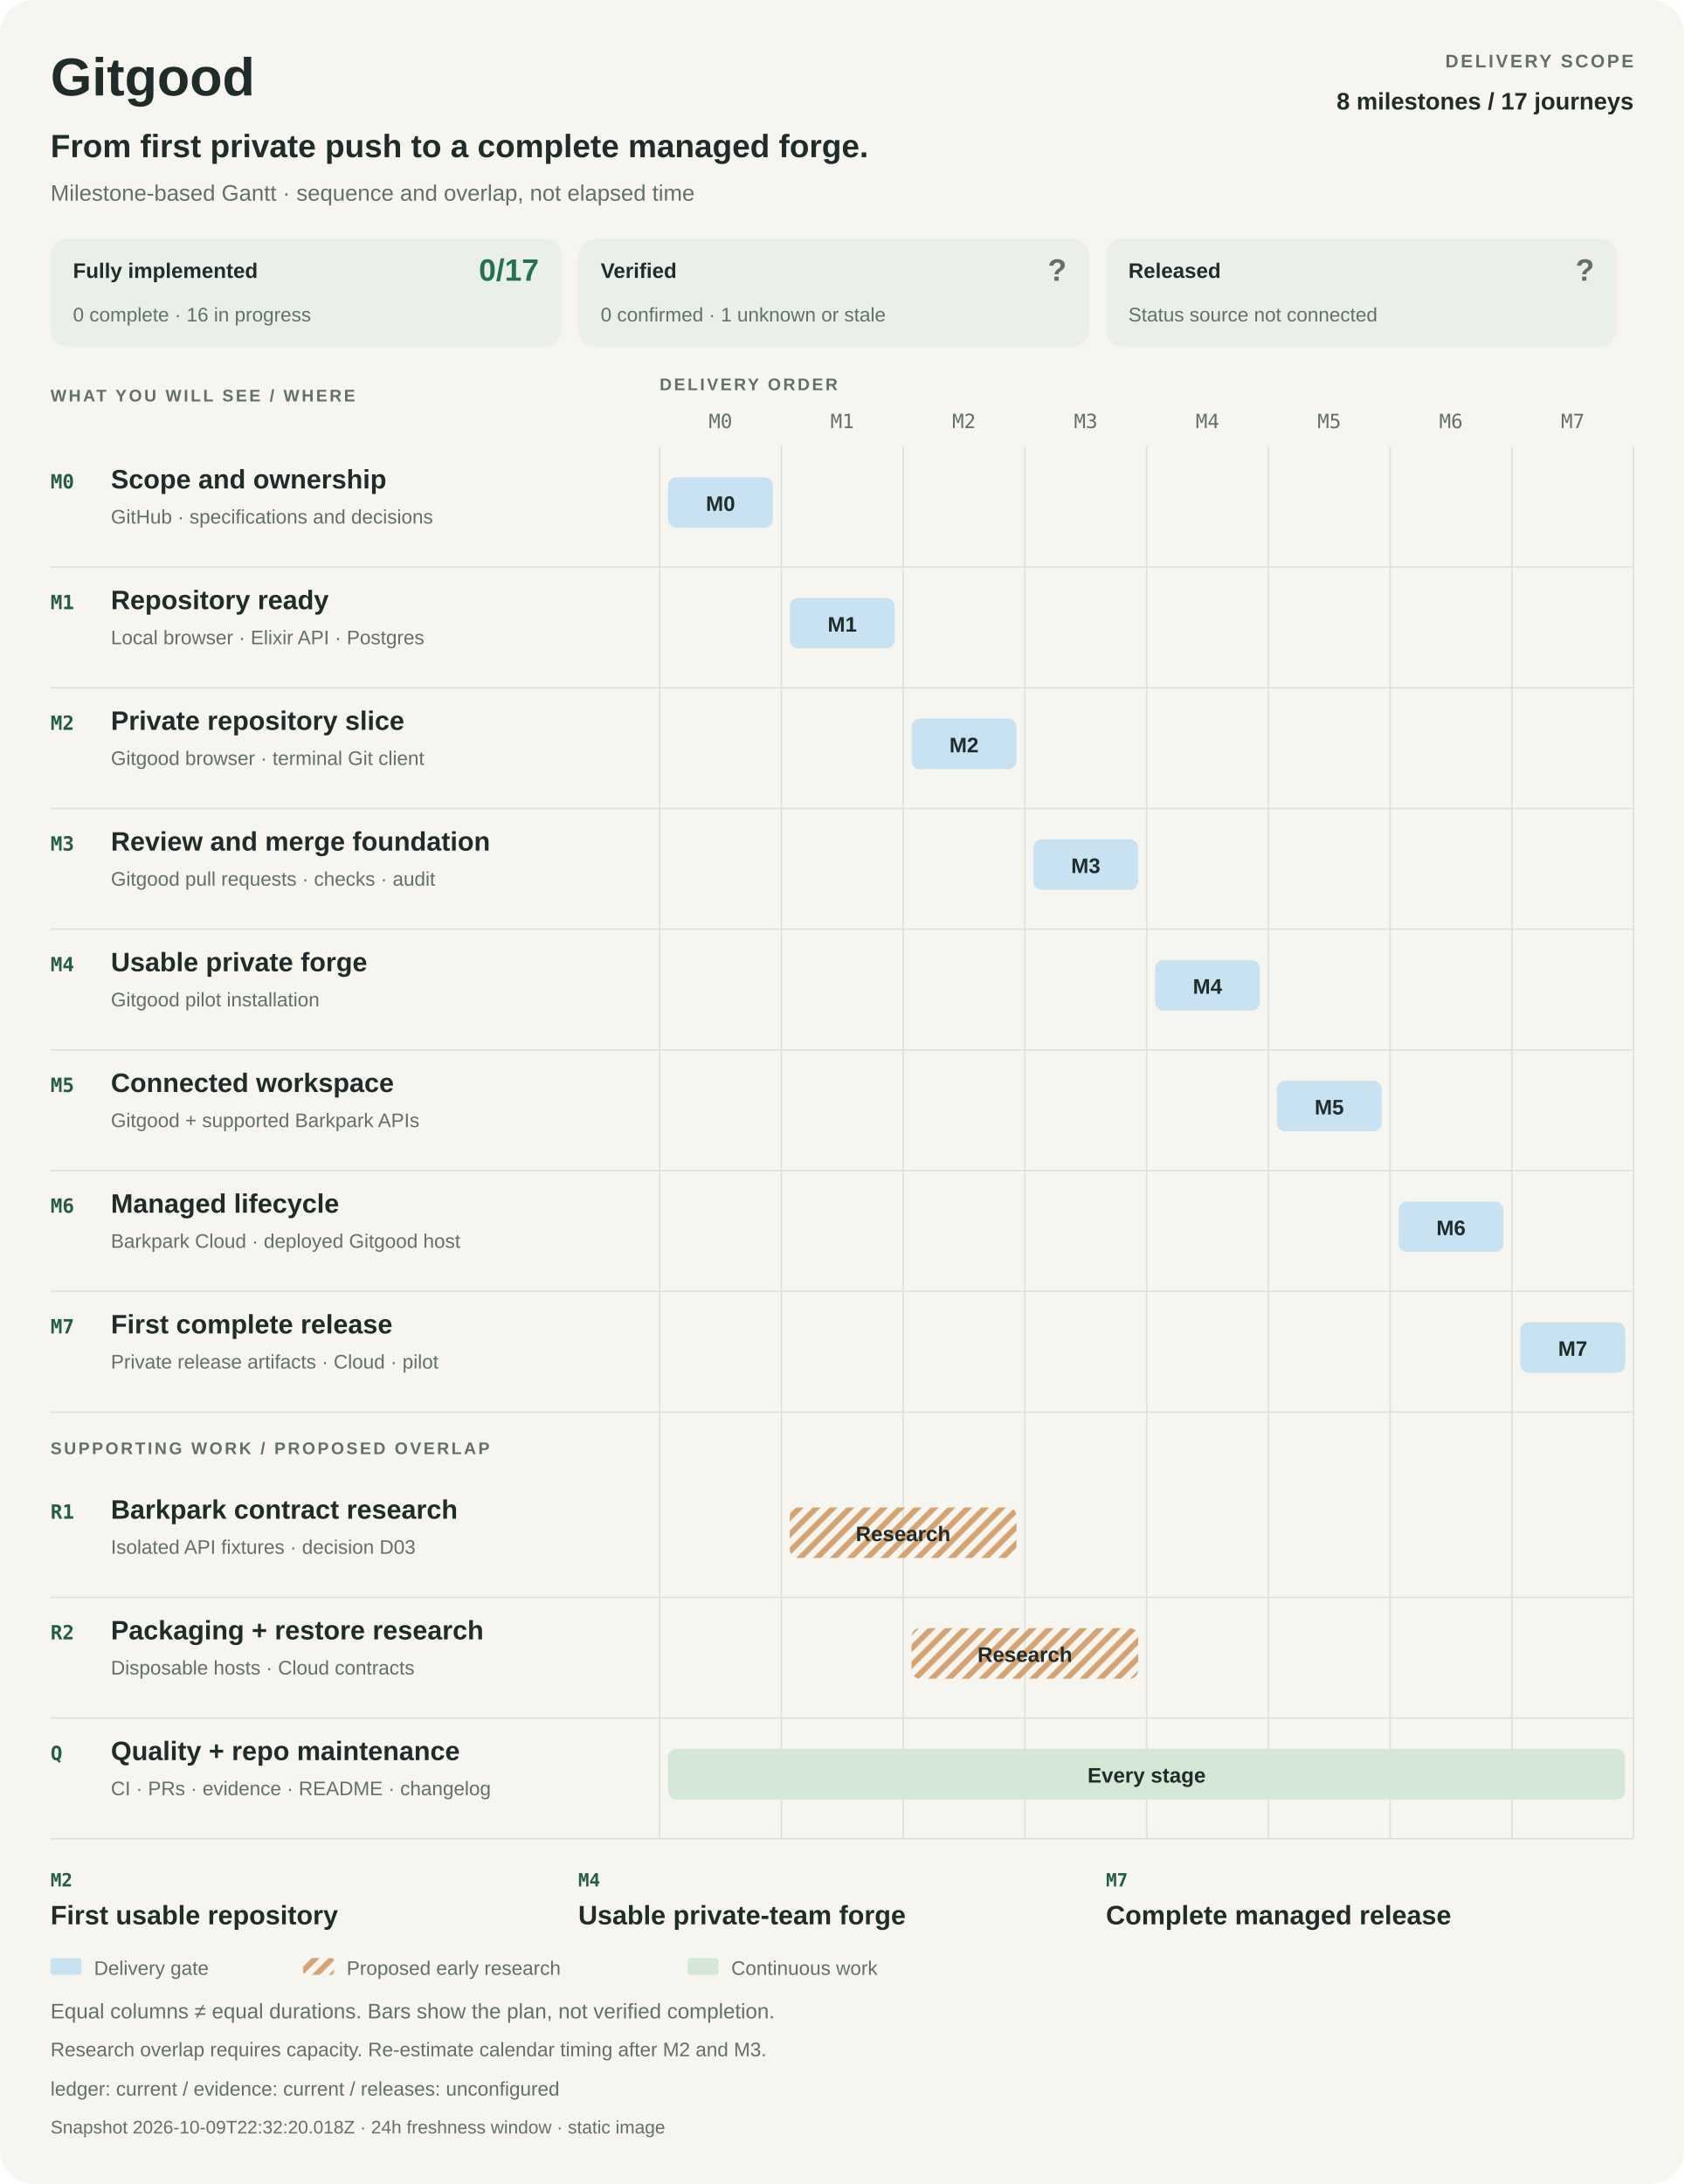
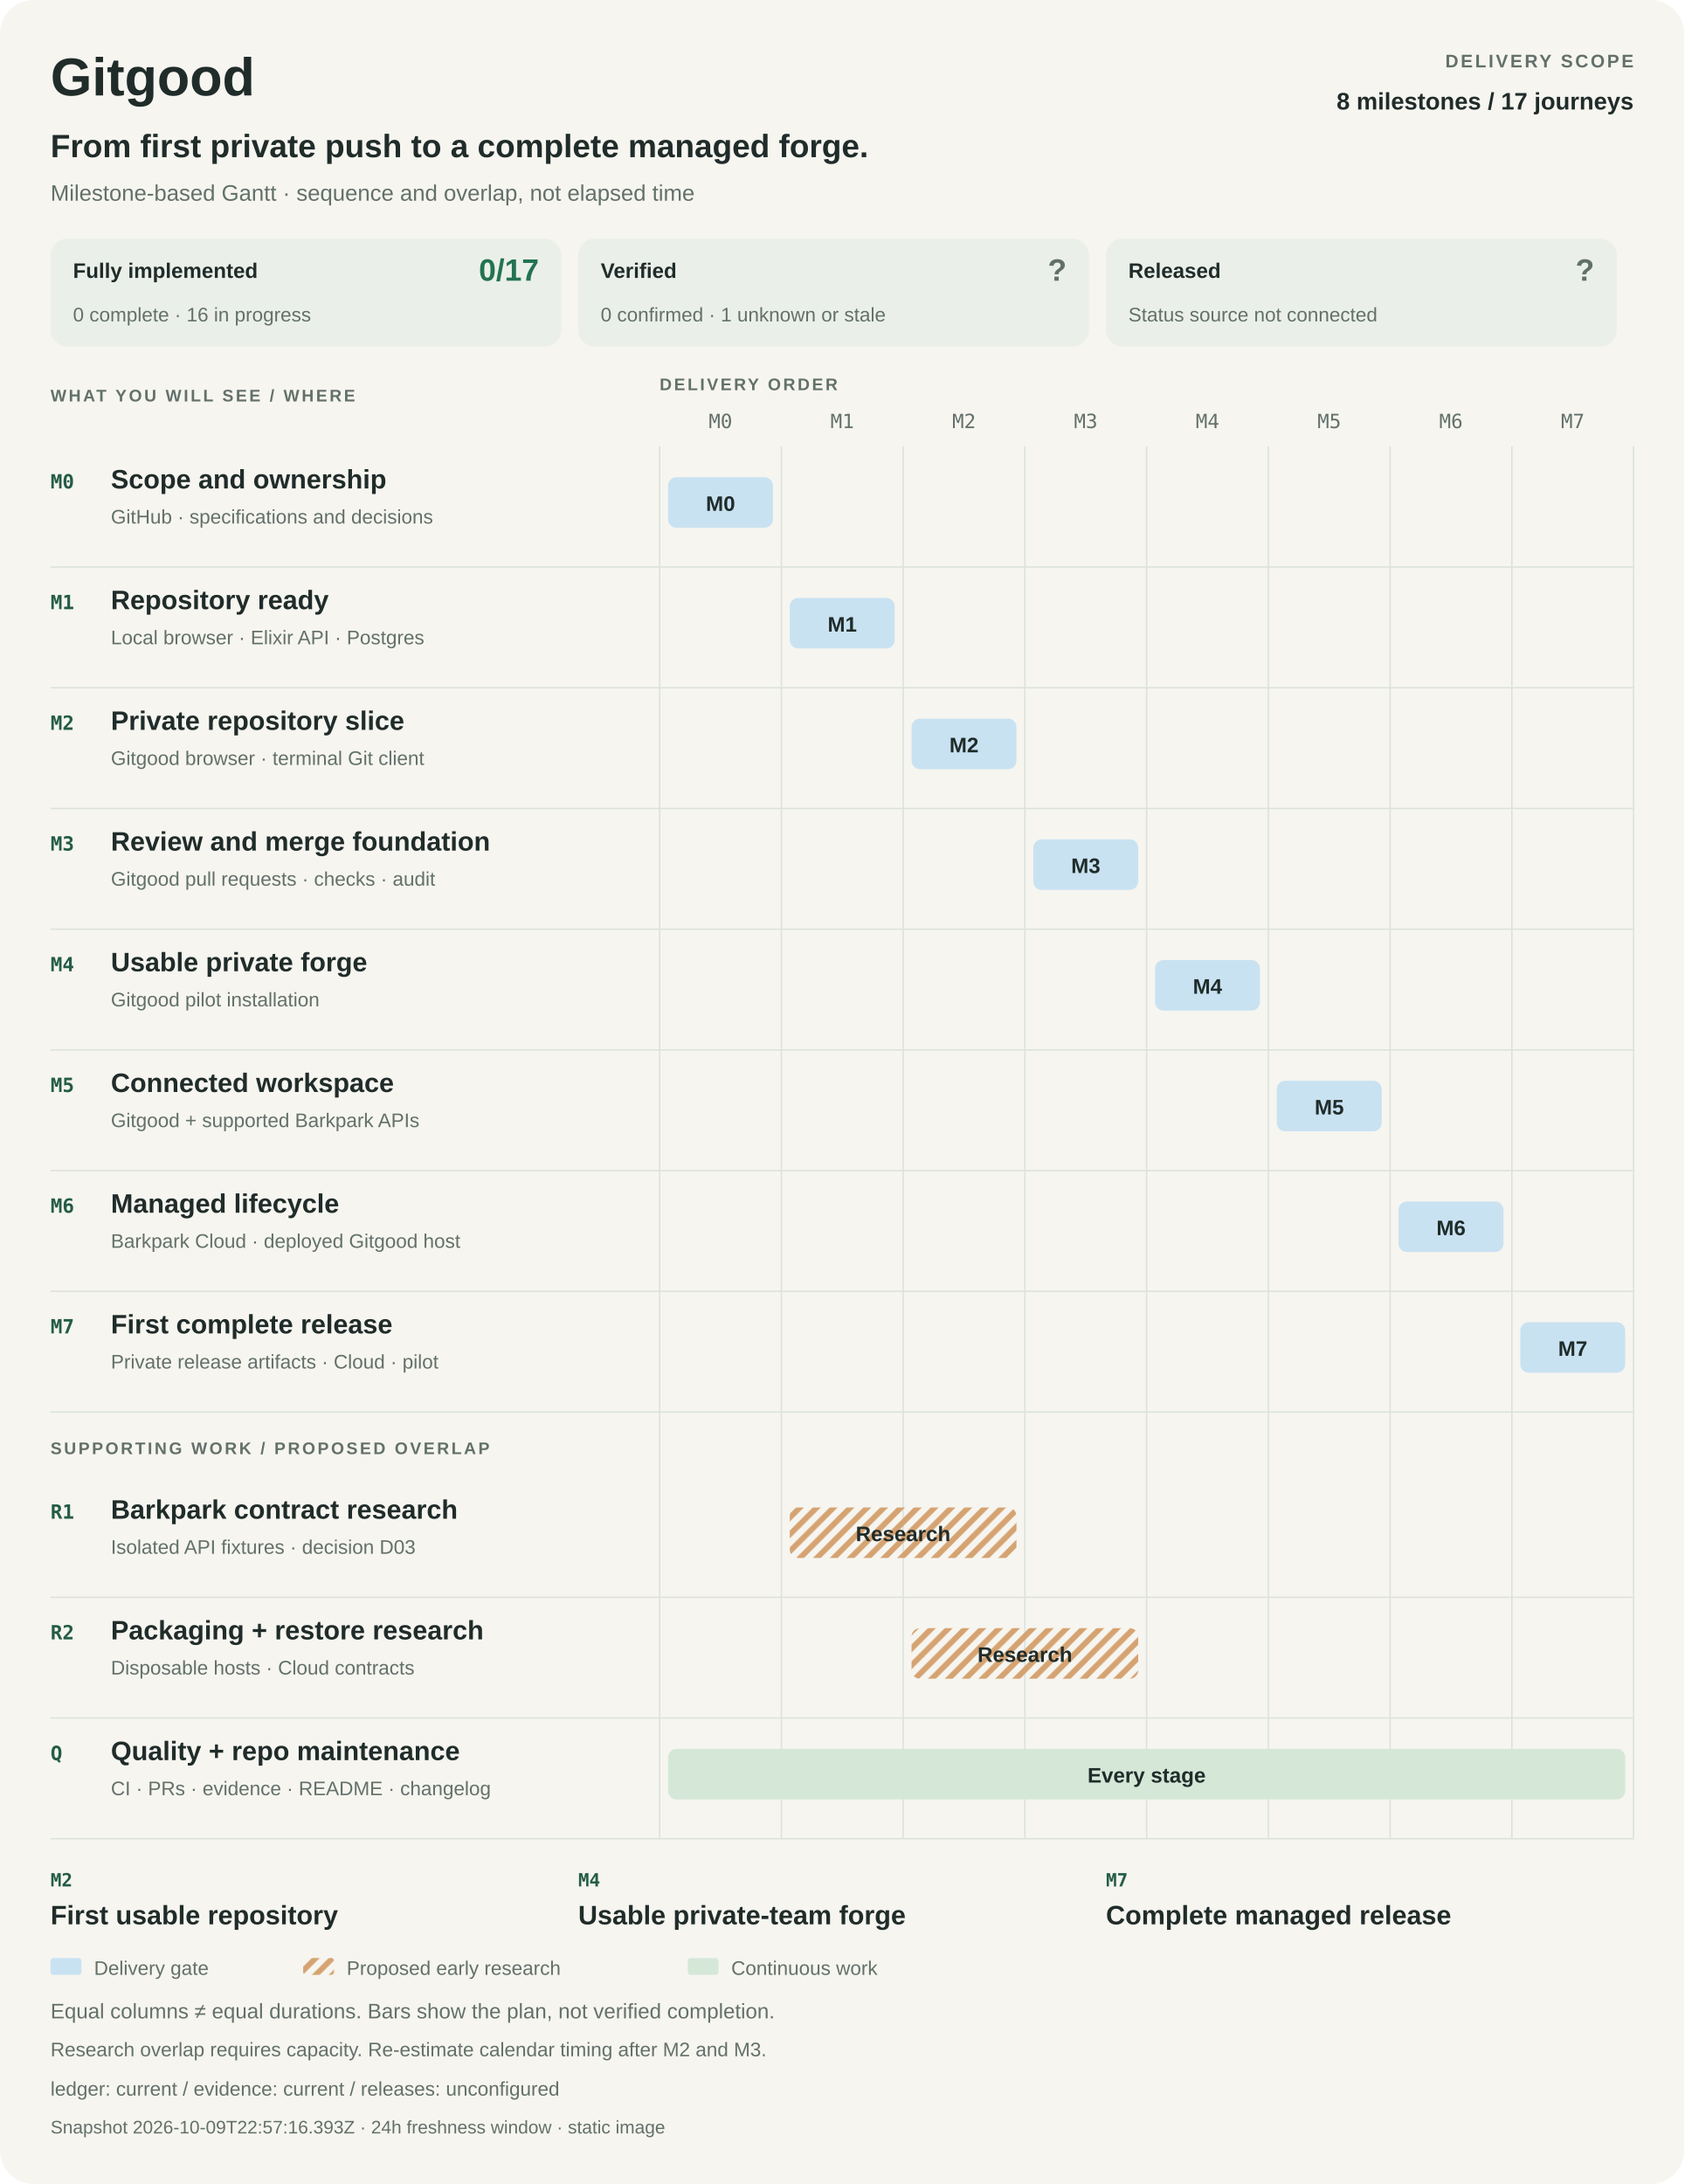
<svg xmlns="http://www.w3.org/2000/svg" width="1200" height="1556" viewBox="0 0 1200 1556" role="img" aria-labelledby="title desc">
  <style>
    :root{color-scheme:light dark}
    text{font-family:-apple-system,BlinkMacSystemFont,"Segoe UI",Arial,sans-serif;fill:#202c2a}
    .bg{fill:#f6f5f0}.muted{fill:#63706a}.rule{stroke:#dce2db;fill:none}.strong{font-weight:650}
    .label{font-weight:600;letter-spacing:1.6px}.mono{font-family:ui-monospace,SFMono-Regular,Consolas,monospace}
    .panel{fill:#eaf0e9}.delivery{fill:#c9e2f2}.research{fill:url(#research-pattern)}.continuous{fill:#d5e8d8}
    .hatch{stroke:#d5a372;stroke-width:4}.accent{fill:#245c47}.good{fill:#247253}.unknown{fill:#63706a}
    @media(prefers-color-scheme:dark){
      text{fill:#e9eee8}.bg{fill:#141c19}.muted{fill:#b0bdb3}.rule{stroke:#36453c}.panel{fill:#24352b}
      .delivery{fill:#284b64}.continuous{fill:#2d513b}.hatch{stroke:#775635}.accent{fill:#a8dfb7}.good{fill:#8bd2a9}.unknown{fill:#b0bdb3}
    }
  </style>
  <defs>
    <pattern id="research-pattern" width="12" height="12" patternUnits="userSpaceOnUse">
      <path d="M-3 3L3-3M0 12L12 0M9 15L15 9" class="hatch" />
    </pattern>
  </defs>
  <rect x="0" y="0" width="1200" height="1556" rx="24" class="bg" />
  <text x="36" y="68" font-size="38" class="strong">Gitgood</text>
  <text x="1164" y="48" font-size="13" class="muted label" text-anchor="end">DELIVERY SCOPE</text>
  <text x="1164" y="78" font-size="17" class="strong" text-anchor="end">8 milestones / 17 journeys</text>
  <text x="36" y="112" font-size="23" class="strong">From first private push to a complete managed forge.</text>
  <text x="36" y="143" font-size="16" class="muted">Milestone-based Gantt · sequence and overlap, not elapsed time</text>
  <g data-metric="implementation">
    <rect x="36" y="170" width="364" height="77" rx="12" class="panel" />
    <text x="52" y="198" font-size="15" class="strong">Fully implemented</text>
    <text x="384" y="200" font-size="22" class="good strong" text-anchor="end">0/17</text>
    <text x="52" y="229" font-size="14" class="muted">0 complete · 16 in progress</text>
  </g>
  <g data-metric="verification">
    <rect x="412" y="170" width="364" height="77" rx="12" class="panel" />
    <text x="428" y="198" font-size="15" class="strong">Verified</text>
    <text x="760" y="200" font-size="22" class="unknown strong" text-anchor="end">?</text>
    <text x="428" y="229" font-size="14" class="muted">0 confirmed · 1 unknown or stale</text>
  </g>
  <g data-metric="release">
    <rect x="788" y="170" width="364" height="77" rx="12" class="panel" />
    <text x="804" y="198" font-size="15" class="strong">Released</text>
    <text x="1136" y="200" font-size="22" class="unknown strong" text-anchor="end">?</text>
    <text x="804" y="229" font-size="14" class="muted">Status source not connected</text>
  </g>
  <text x="36" y="286" font-size="12" class="muted label">WHAT YOU WILL SEE / WHERE</text>
  <text x="470" y="278" font-size="12" class="muted label">DELIVERY ORDER</text>
  <text x="513.375" y="305" font-size="14" class="muted mono" text-anchor="middle">M0</text>
  <text x="600.125" y="305" font-size="14" class="muted mono" text-anchor="middle">M1</text>
  <text x="686.875" y="305" font-size="14" class="muted mono" text-anchor="middle">M2</text>
  <text x="773.625" y="305" font-size="14" class="muted mono" text-anchor="middle">M3</text>
  <text x="860.375" y="305" font-size="14" class="muted mono" text-anchor="middle">M4</text>
  <text x="947.125" y="305" font-size="14" class="muted mono" text-anchor="middle">M5</text>
  <text x="1033.875" y="305" font-size="14" class="muted mono" text-anchor="middle">M6</text>
  <text x="1120.625" y="305" font-size="14" class="muted mono" text-anchor="middle">M7</text>
  <path d="M470 318L470 1310" class="rule" />
  <path d="M556.75 318L556.75 1310" class="rule" />
  <path d="M643.5 318L643.5 1310" class="rule" />
  <path d="M730.25 318L730.25 1310" class="rule" />
  <path d="M817 318L817 1310" class="rule" />
  <path d="M903.75 318L903.75 1310" class="rule" />
  <path d="M990.5 318L990.5 1310" class="rule" />
  <path d="M1077.25 318L1077.25 1310" class="rule" />
  <path d="M1164 318L1164 1310" class="rule" />
  <g data-phase="M0">
    <text x="36" y="348" font-size="14" class="accent mono strong">M0</text>
    <text x="79" y="348" font-size="19" class="strong">Scope and ownership</text>
    <text x="79" y="373" font-size="14" class="muted">GitHub · specifications and decisions</text>
    <rect x="476" y="340" width="74.75" height="36" rx="6" class="delivery" />
    <text x="513.375" y="364" font-size="15" class="strong" text-anchor="middle">M0</text>
    <path d="M36 404L1164 404" class="rule" />
  </g>
  <g data-phase="M1">
    <text x="36" y="434" font-size="14" class="accent mono strong">M1</text>
    <text x="79" y="434" font-size="19" class="strong">Repository ready</text>
    <text x="79" y="459" font-size="14" class="muted">Local browser · Elixir API · Postgres</text>
    <rect x="562.75" y="426" width="74.75" height="36" rx="6" class="delivery" />
    <text x="600.125" y="450" font-size="15" class="strong" text-anchor="middle">M1</text>
    <path d="M36 490L1164 490" class="rule" />
  </g>
  <g data-phase="M2">
    <text x="36" y="520" font-size="14" class="accent mono strong">M2</text>
    <text x="79" y="520" font-size="19" class="strong">Private repository slice</text>
    <text x="79" y="545" font-size="14" class="muted">Gitgood browser · terminal Git client</text>
    <rect x="649.5" y="512" width="74.75" height="36" rx="6" class="delivery" />
    <text x="686.875" y="536" font-size="15" class="strong" text-anchor="middle">M2</text>
    <path d="M36 576L1164 576" class="rule" />
  </g>
  <g data-phase="M3">
    <text x="36" y="606" font-size="14" class="accent mono strong">M3</text>
    <text x="79" y="606" font-size="19" class="strong">Review and merge foundation</text>
    <text x="79" y="631" font-size="14" class="muted">Gitgood pull requests · checks · audit</text>
    <rect x="736.25" y="598" width="74.75" height="36" rx="6" class="delivery" />
    <text x="773.625" y="622" font-size="15" class="strong" text-anchor="middle">M3</text>
    <path d="M36 662L1164 662" class="rule" />
  </g>
  <g data-phase="M4">
    <text x="36" y="692" font-size="14" class="accent mono strong">M4</text>
    <text x="79" y="692" font-size="19" class="strong">Usable private forge</text>
    <text x="79" y="717" font-size="14" class="muted">Gitgood pilot installation</text>
    <rect x="823" y="684" width="74.75" height="36" rx="6" class="delivery" />
    <text x="860.375" y="708" font-size="15" class="strong" text-anchor="middle">M4</text>
    <path d="M36 748L1164 748" class="rule" />
  </g>
  <g data-phase="M5">
    <text x="36" y="778" font-size="14" class="accent mono strong">M5</text>
    <text x="79" y="778" font-size="19" class="strong">Connected workspace</text>
    <text x="79" y="803" font-size="14" class="muted">Gitgood + supported Barkpark APIs</text>
    <rect x="909.75" y="770" width="74.75" height="36" rx="6" class="delivery" />
    <text x="947.125" y="794" font-size="15" class="strong" text-anchor="middle">M5</text>
    <path d="M36 834L1164 834" class="rule" />
  </g>
  <g data-phase="M6">
    <text x="36" y="864" font-size="14" class="accent mono strong">M6</text>
    <text x="79" y="864" font-size="19" class="strong">Managed lifecycle</text>
    <text x="79" y="889" font-size="14" class="muted">Barkpark Cloud · deployed Gitgood host</text>
    <rect x="996.5" y="856" width="74.75" height="36" rx="6" class="delivery" />
    <text x="1033.875" y="880" font-size="15" class="strong" text-anchor="middle">M6</text>
    <path d="M36 920L1164 920" class="rule" />
  </g>
  <g data-phase="M7">
    <text x="36" y="950" font-size="14" class="accent mono strong">M7</text>
    <text x="79" y="950" font-size="19" class="strong">First complete release</text>
    <text x="79" y="975" font-size="14" class="muted">Private release artifacts · Cloud · pilot</text>
    <rect x="1083.25" y="942" width="74.75" height="36" rx="6" class="delivery" />
    <text x="1120.625" y="966" font-size="15" class="strong" text-anchor="middle">M7</text>
    <path d="M36 1006L1164 1006" class="rule" />
  </g>
  <text x="36" y="1036" font-size="12" class="muted label">SUPPORTING WORK / PROPOSED OVERLAP</text>
  <g data-track="R1">
    <text x="36" y="1082" font-size="14" class="accent mono strong">R1</text>
    <text x="79" y="1082" font-size="19" class="strong">Barkpark contract research</text>
    <text x="79" y="1107" font-size="14" class="muted">Isolated API fixtures · decision D03</text>
    <rect x="562.75" y="1074" width="161.5" height="36" rx="6" class="research" />
    <text x="643.5" y="1098" font-size="15" class="strong" text-anchor="middle">Research</text>
    <path d="M36 1138L1164 1138" class="rule" />
  </g>
  <g data-track="R2">
    <text x="36" y="1168" font-size="14" class="accent mono strong">R2</text>
    <text x="79" y="1168" font-size="19" class="strong">Packaging + restore research</text>
    <text x="79" y="1193" font-size="14" class="muted">Disposable hosts · Cloud contracts</text>
    <rect x="649.5" y="1160" width="161.5" height="36" rx="6" class="research" />
    <text x="730.25" y="1184" font-size="15" class="strong" text-anchor="middle">Research</text>
    <path d="M36 1224L1164 1224" class="rule" />
  </g>
  <g data-track="Q">
    <text x="36" y="1254" font-size="14" class="accent mono strong">Q</text>
    <text x="79" y="1254" font-size="19" class="strong">Quality + repo maintenance</text>
    <text x="79" y="1279" font-size="14" class="muted">CI · PRs · evidence · README · changelog</text>
    <rect x="476" y="1246" width="682" height="36" rx="6" class="continuous" />
    <text x="817" y="1270" font-size="15" class="strong" text-anchor="middle">Every stage</text>
    <path d="M36 1310L1164 1310" class="rule" />
  </g>
  <text x="36" y="1344" font-size="13" class="accent mono strong">M2</text>
  <text x="36" y="1371" font-size="19" class="strong">First usable repository</text>
  <text x="412" y="1344" font-size="13" class="accent mono strong">M4</text>
  <text x="412" y="1371" font-size="19" class="strong">Usable private-team forge</text>
  <text x="788" y="1344" font-size="13" class="accent mono strong">M7</text>
  <text x="788" y="1371" font-size="19" class="strong">Complete managed release</text>
  <rect x="36" y="1395" width="22" height="12" rx="2" class="delivery" />
  <text x="67" y="1407" font-size="14" class="muted">Delivery gate</text>
  <rect x="216" y="1395" width="22" height="12" rx="2" class="research" />
  <text x="247" y="1407" font-size="14" class="muted">Proposed early research</text>
  <rect x="490" y="1395" width="22" height="12" rx="2" class="continuous" />
  <text x="521" y="1407" font-size="14" class="muted">Continuous work</text>
  <text x="36" y="1438" font-size="15" class="muted">Equal columns ≠ equal durations. Bars show the plan, not verified completion.</text>
  <text x="36" y="1465" font-size="14" class="muted">Research overlap requires capacity. Re-estimate calendar timing after M2 and M3.</text>
  <text x="36" y="1493" font-size="14" class="muted">ledger: current   /   evidence: current   /   releases: unconfigured</text>
-   <text x="36" y="1520" font-size="13" class="muted">Snapshot 2026-10-09T22:32:20.018Z · 24h freshness window · static image</text>
+   <text x="36" y="1520" font-size="13" class="muted">Snapshot 2026-10-09T22:57:16.393Z · 24h freshness window · static image</text>
</svg>
